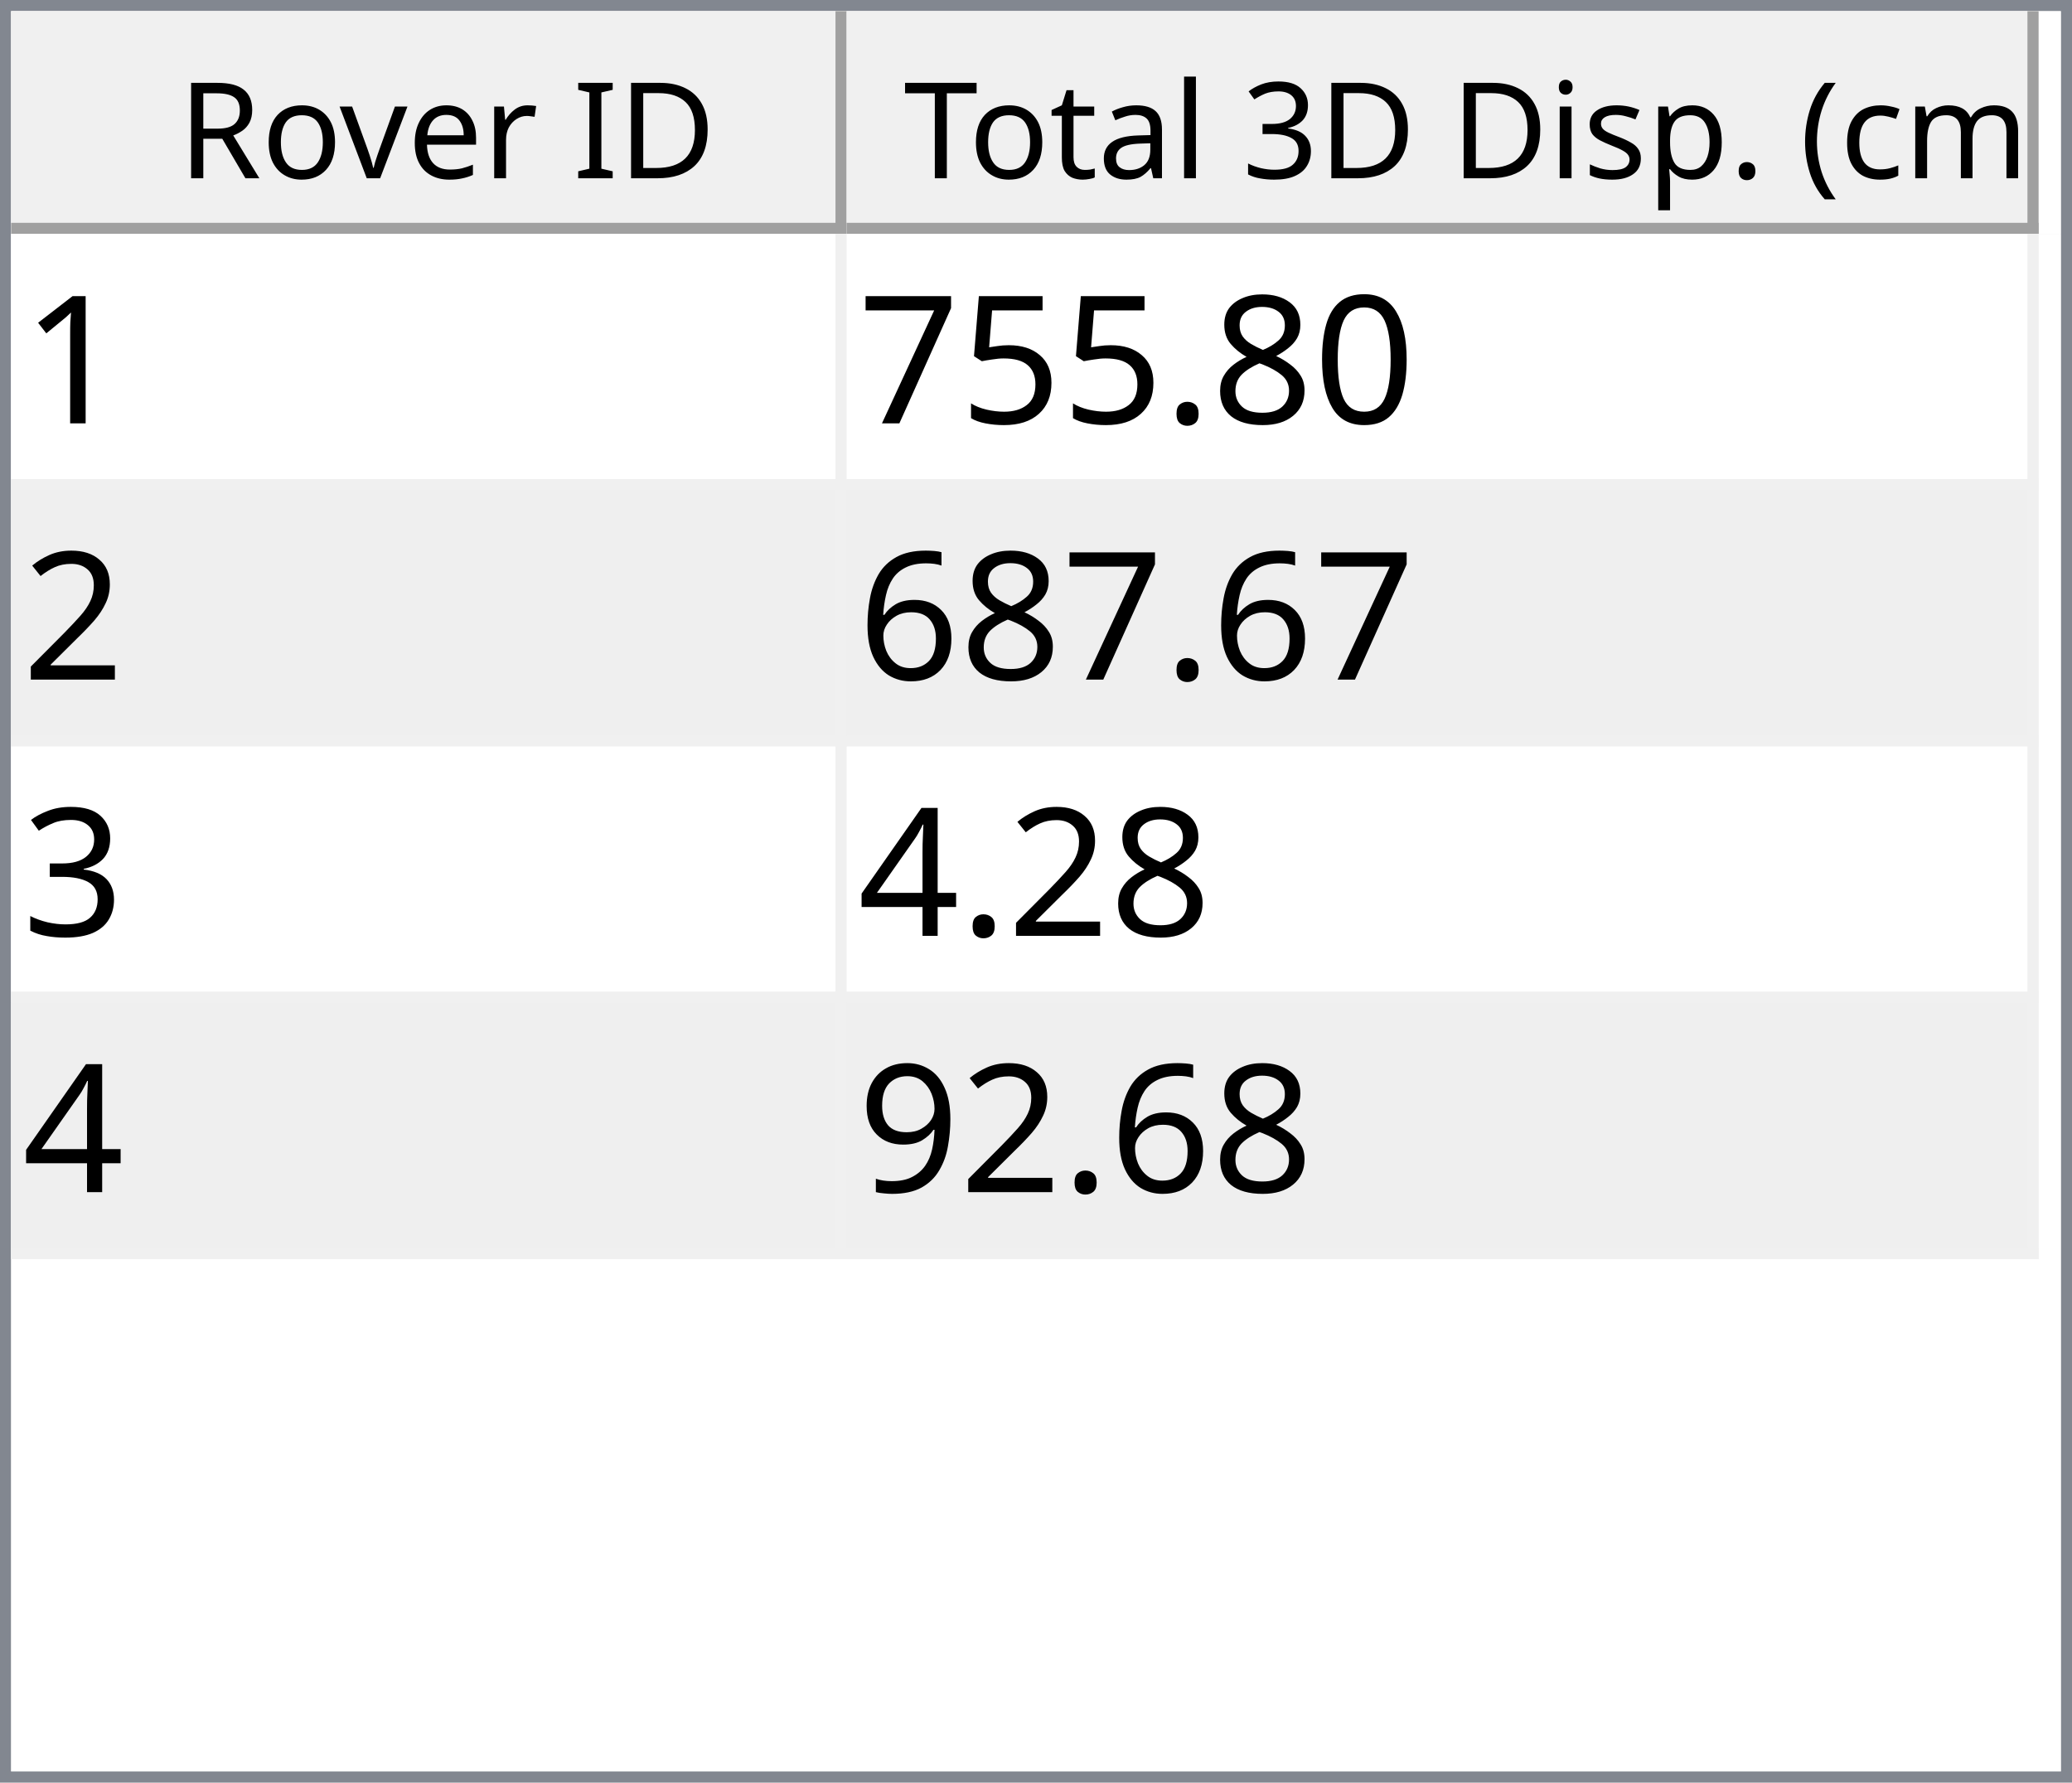
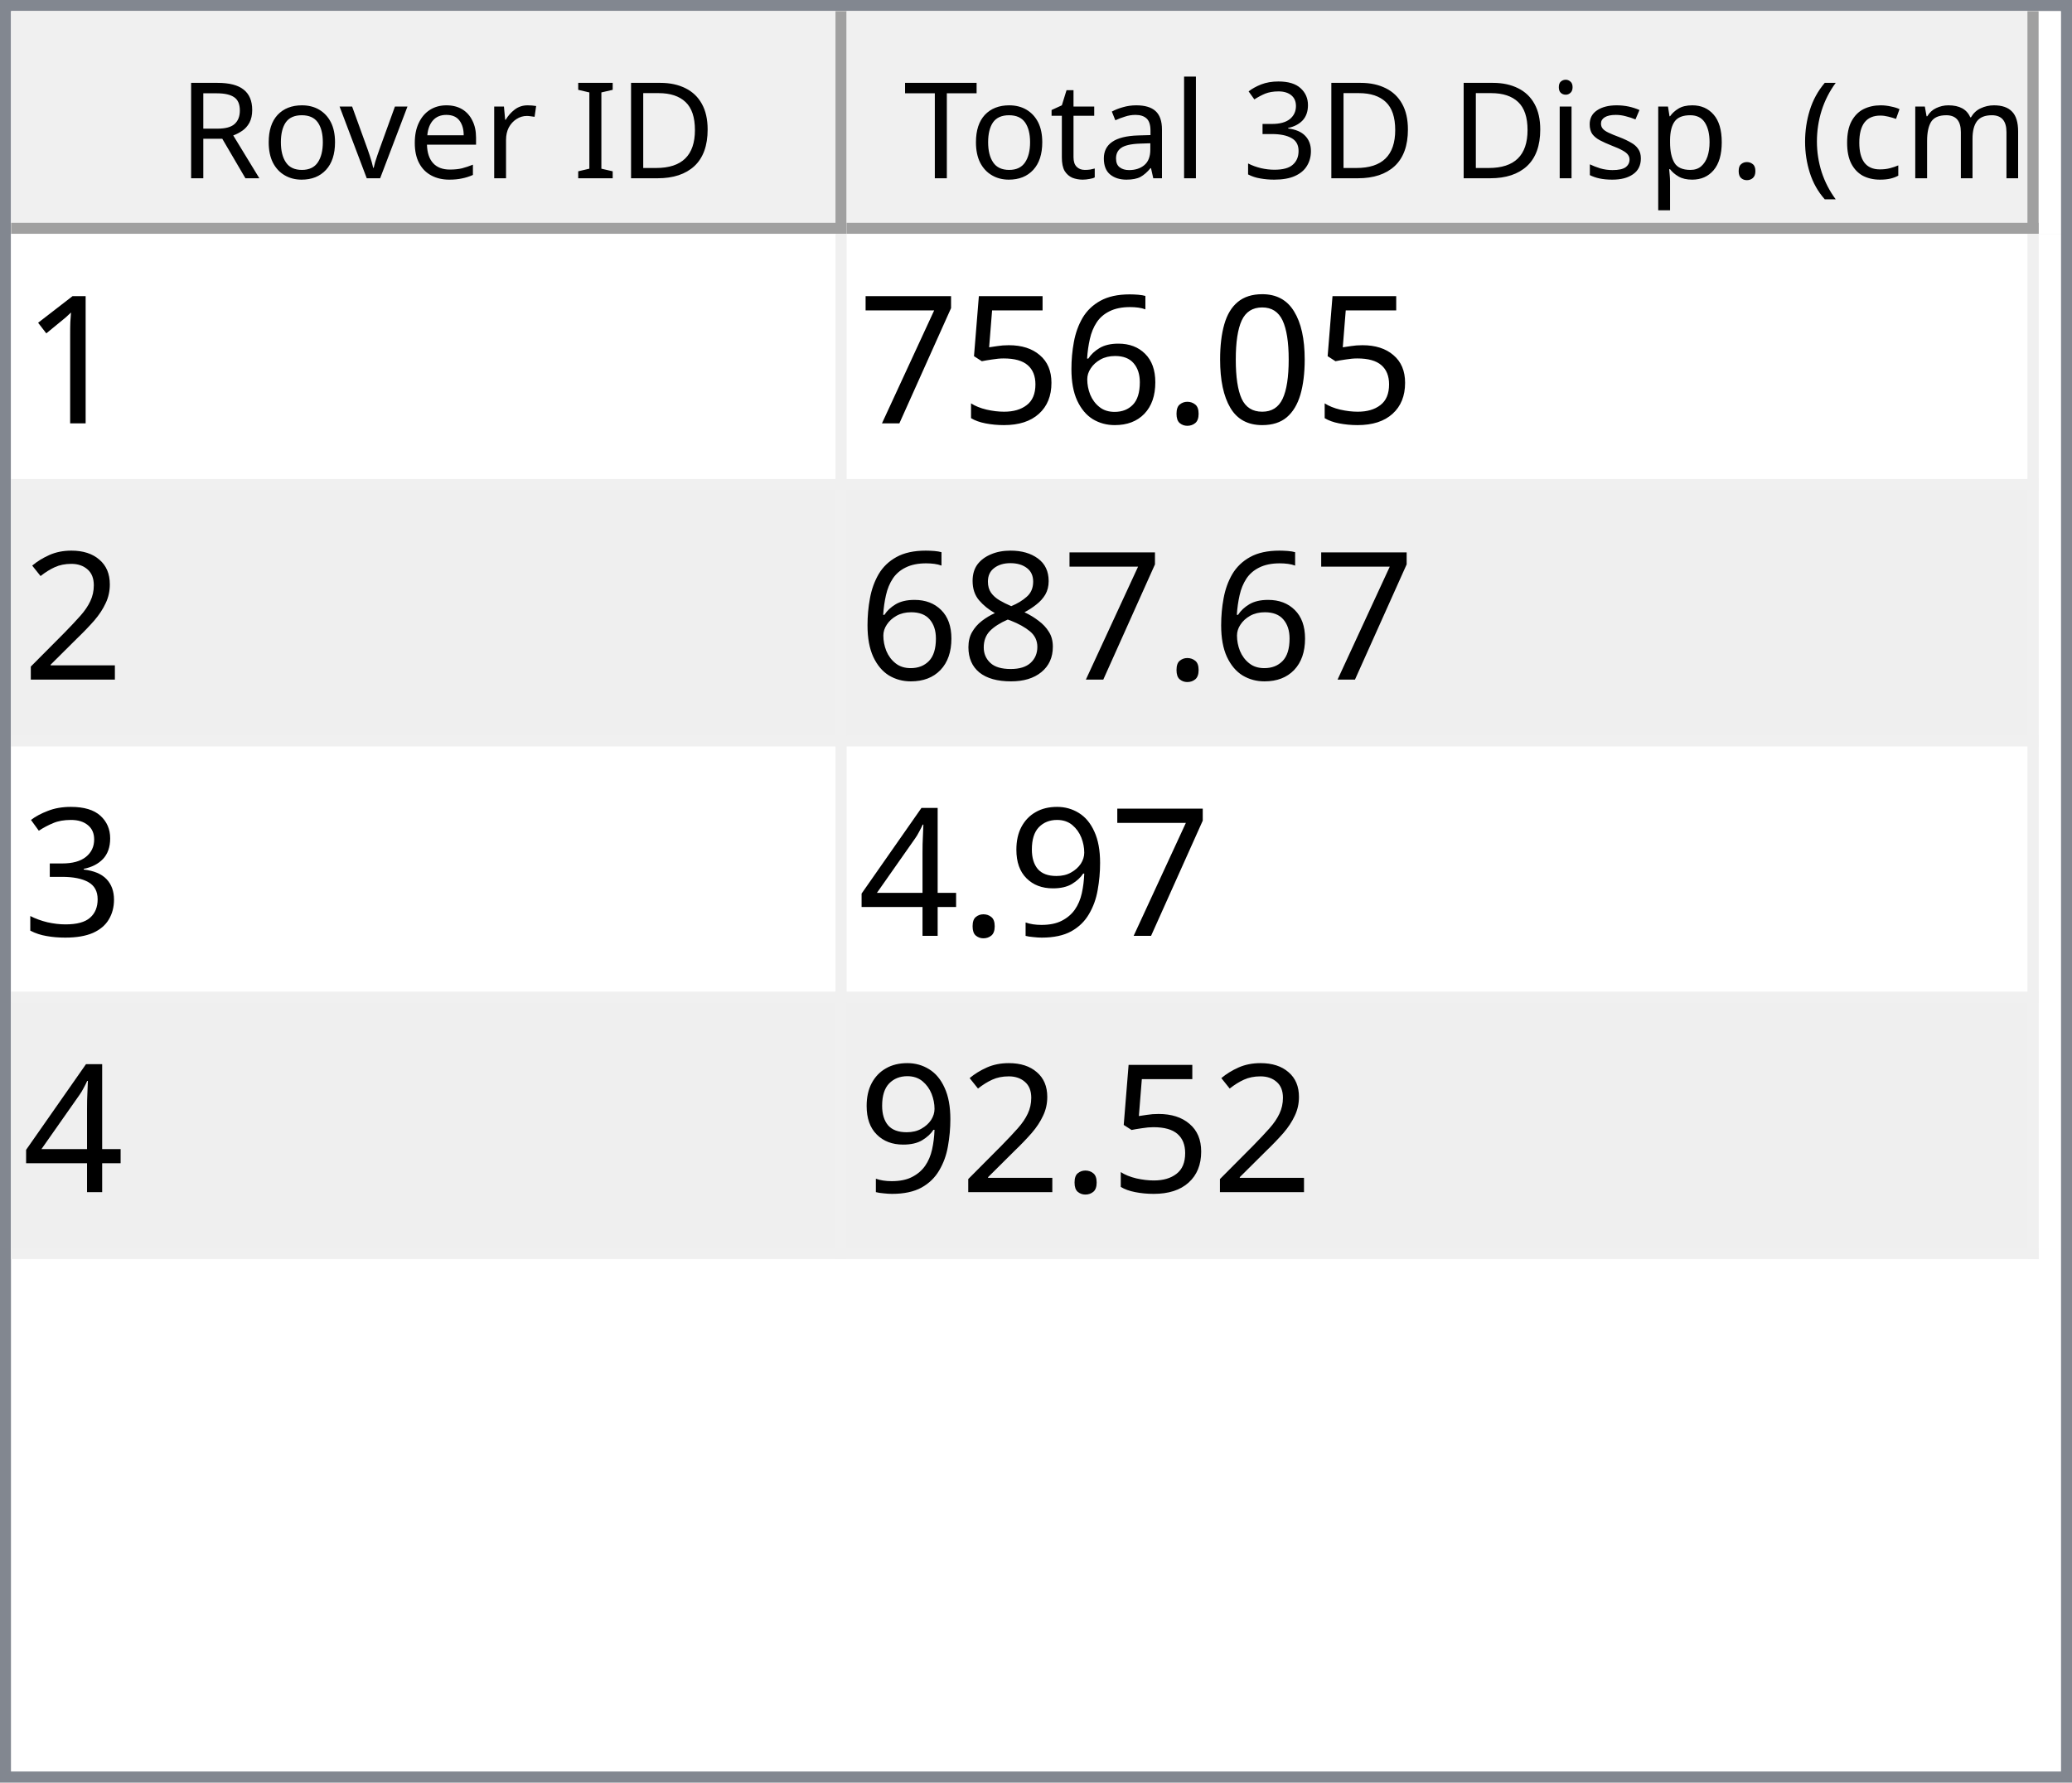
<svg xmlns="http://www.w3.org/2000/svg" style="fill-opacity:1; color-rendering:auto; color-interpolation:auto; text-rendering:auto; stroke:black; stroke-linecap:square; stroke-miterlimit:10; shape-rendering:auto; stroke-opacity:1; fill:black; stroke-dasharray:none; font-weight:normal; stroke-width:1; font-family:'Dialog'; font-style:normal; stroke-linejoin:miter; font-size:12px; stroke-dashoffset:0; image-rendering:auto;" width="186" height="160">
  <defs id="genericDefs" />
  <g>
    <defs id="defs1">
      <clipPath clipPathUnits="userSpaceOnUse" id="clipPath1">
        <path d="M0 0 L186 0 L186 160 L0 160 L0 0 Z" />
      </clipPath>
      <clipPath clipPathUnits="userSpaceOnUse" id="clipPath2">
        <path d="M0 0 L0 160 L186 160 L186 0 Z" />
      </clipPath>
      <clipPath clipPathUnits="userSpaceOnUse" id="clipPath3">
        <path d="M0 0 L0 20 L184 20 L184 0 Z" />
      </clipPath>
      <clipPath clipPathUnits="userSpaceOnUse" id="clipPath4">
        <path d="M0 0 L0 20 L75 20 L75 0 Z" />
      </clipPath>
      <clipPath clipPathUnits="userSpaceOnUse" id="clipPath5">
        <path d="M1 1 L1 19 L74 19 L74 1 Z" />
      </clipPath>
      <clipPath clipPathUnits="userSpaceOnUse" id="clipPath6">
        <path d="M0 0 L0 18 L73 18 L73 0 Z" />
      </clipPath>
      <clipPath clipPathUnits="userSpaceOnUse" id="clipPath7">
        <path d="M-0.5 -0.5 L-0.5 19.5 L74.5 19.5 L74.5 -0.5 Z" />
      </clipPath>
      <clipPath clipPathUnits="userSpaceOnUse" id="clipPath8">
        <path d="M0 0 L0 20 L107 20 L107 0 Z" />
      </clipPath>
      <clipPath clipPathUnits="userSpaceOnUse" id="clipPath9">
        <path d="M1 1 L1 19 L106 19 L106 1 Z" />
      </clipPath>
      <clipPath clipPathUnits="userSpaceOnUse" id="clipPath10">
        <path d="M0 0 L0 18 L105 18 L105 0 Z" />
      </clipPath>
      <clipPath clipPathUnits="userSpaceOnUse" id="clipPath11">
        <path d="M-0.5 -0.5 L-0.5 19.5 L106.5 19.5 L106.5 -0.5 Z" />
      </clipPath>
      <clipPath clipPathUnits="userSpaceOnUse" id="clipPath12">
        <path d="M0 0 L0 138 L184 138 L184 0 Z" />
      </clipPath>
      <clipPath clipPathUnits="userSpaceOnUse" id="clipPath13">
        <path d="M0 0 L0 92 L182 92 L182 0 Z" />
      </clipPath>
      <clipPath clipPathUnits="userSpaceOnUse" id="clipPath14">
        <path d="M-0.5 -0.5 L-0.5 91.5 L181.5 91.5 L181.5 -0.5 Z" />
      </clipPath>
      <clipPath clipPathUnits="userSpaceOnUse" id="clipPath15">
        <path d="M0 0 L0 22 L74 22 L74 0 Z" />
      </clipPath>
      <clipPath clipPathUnits="userSpaceOnUse" id="clipPath16">
        <path d="M0 0 L0 22 L106 22 L106 0 Z" />
      </clipPath>
      <font horiz-adv-x="64.551" id="font1">
        <font-face ascent="107.91" descent="25.098" units-per-em="100" style="font-style:normal; font-family:Segoe UI; font-weight:normal;" />
        <missing-glyph horiz-adv-x="64.551" d="M8.109 0 L8.109 68.266 L56.453 68.266 L56.453 0 L8.109 0 ZM15.328 7.234 L49.219 7.234 L49.219 61.031 L15.328 61.031 L15.328 7.234 Z" />
        <glyph unicode="D" horiz-adv-x="70.117" d="M9.188 0 L9.188 70.016 L28.516 70.016 Q65.531 70.016 65.531 35.891 Q65.531 19.672 55.25 9.836 Q44.969 0 27.734 0 L9.188 0 ZM17.391 62.594 L17.391 7.422 L27.828 7.422 Q41.609 7.422 49.273 14.797 Q56.938 22.172 56.938 35.688 Q56.938 62.594 28.328 62.594 L17.391 62.594 Z" />
        <glyph unicode="I" horiz-adv-x="26.611" d="M17.391 0 L9.188 0 L9.188 70.016 L17.391 70.016 L17.391 0 Z" />
        <glyph unicode=" " horiz-adv-x="27.393" d="" />
        <glyph unicode="r" horiz-adv-x="34.766" d="M34.188 41.891 Q32.078 43.5 28.125 43.5 Q23 43.5 19.555 38.672 Q16.109 33.844 16.109 25.484 L16.109 0 L8.109 0 L8.109 50 L16.109 50 L16.109 39.703 L16.312 39.703 Q18.016 44.969 21.531 47.922 Q25.047 50.875 29.391 50.875 Q32.516 50.875 34.188 50.203 L34.188 41.891 Z" />
        <glyph unicode="e" horiz-adv-x="52.295" d="M48.297 23 L12.984 23 Q13.188 14.656 17.484 10.109 Q21.781 5.562 29.297 5.562 Q37.75 5.562 44.828 11.141 L44.828 3.609 Q38.234 -1.172 27.391 -1.172 Q16.797 -1.172 10.742 5.641 Q4.688 12.453 4.688 24.812 Q4.688 36.469 11.305 43.82 Q17.922 51.172 27.734 51.172 Q37.547 51.172 42.922 44.828 Q48.297 38.484 48.297 27.203 L48.297 23 ZM40.094 29.781 Q40.047 36.719 36.75 40.578 Q33.453 44.438 27.594 44.438 Q21.922 44.438 17.969 40.383 Q14.016 36.328 13.094 29.781 L40.094 29.781 Z" />
        <glyph unicode="v" horiz-adv-x="47.9" d="M47.406 50 L27.484 0 L19.625 0 L0.688 50 L9.469 50 L22.172 13.672 Q23.578 9.672 23.922 6.688 L24.125 6.688 Q24.609 10.453 25.688 13.484 L38.969 50 L47.406 50 Z" />
        <glyph unicode="o" horiz-adv-x="58.594" d="M29 -1.172 Q17.922 -1.172 11.305 5.836 Q4.688 12.844 4.688 24.422 Q4.688 37.016 11.57 44.094 Q18.453 51.172 30.172 51.172 Q41.359 51.172 47.633 44.289 Q53.906 37.406 53.906 25.203 Q53.906 13.234 47.141 6.031 Q40.375 -1.172 29 -1.172 ZM29.594 44.438 Q21.875 44.438 17.383 39.188 Q12.891 33.938 12.891 24.703 Q12.891 15.828 17.43 10.695 Q21.969 5.562 29.594 5.562 Q37.359 5.562 41.531 10.594 Q45.703 15.625 45.703 24.906 Q45.703 34.281 41.531 39.359 Q37.359 44.438 29.594 44.438 Z" />
        <glyph unicode="R" horiz-adv-x="59.814" d="M59.375 0 L49.609 0 L37.891 19.625 Q36.281 22.359 34.766 24.289 Q33.25 26.219 31.664 27.438 Q30.078 28.656 28.25 29.219 Q26.422 29.781 24.125 29.781 L17.391 29.781 L17.391 0 L9.188 0 L9.188 70.016 L30.078 70.016 Q34.672 70.016 38.555 68.867 Q42.438 67.719 45.289 65.375 Q48.141 63.031 49.758 59.547 Q51.375 56.062 51.375 51.375 Q51.375 47.703 50.273 44.656 Q49.172 41.609 47.148 39.211 Q45.125 36.812 42.266 35.133 Q39.406 33.453 35.844 32.516 L35.844 32.328 Q37.594 31.547 38.891 30.547 Q40.188 29.547 41.359 28.18 Q42.531 26.812 43.68 25.078 Q44.828 23.344 46.234 21.047 L59.375 0 ZM17.391 62.594 L17.391 37.203 L28.516 37.203 Q31.594 37.203 34.203 38.133 Q36.812 39.062 38.719 40.797 Q40.625 42.531 41.703 45.047 Q42.781 47.562 42.781 50.688 Q42.781 56.297 39.141 59.445 Q35.5 62.594 28.609 62.594 L17.391 62.594 Z" />
        <glyph unicode=")" horiz-adv-x="30.176" d="M8.297 -15.922 L1.172 -15.922 Q16.406 2.344 16.406 26.812 Q16.406 51.469 1.078 70.016 L8.297 70.016 Q23.531 52.156 23.531 26.703 Q23.531 1.375 8.297 -15.922 Z" />
        <glyph unicode="m" horiz-adv-x="86.133" d="M79.109 0 L71.094 0 L71.094 28.719 Q71.094 37.016 68.531 40.727 Q65.969 44.438 59.906 44.438 Q54.781 44.438 51.195 39.75 Q47.609 35.062 47.609 28.516 L47.609 0 L39.594 0 L39.594 29.688 Q39.594 44.438 28.219 44.438 Q22.953 44.438 19.531 40.016 Q16.109 35.594 16.109 28.516 L16.109 0 L8.109 0 L8.109 50 L16.109 50 L16.109 42.094 L16.312 42.094 Q21.625 51.172 31.844 51.172 Q36.969 51.172 40.773 48.312 Q44.578 45.453 46 40.828 Q51.562 51.172 62.594 51.172 Q79.109 51.172 79.109 30.812 L79.109 0 Z" />
        <glyph unicode="c" horiz-adv-x="46.191" d="M42.188 2.297 Q36.422 -1.172 28.516 -1.172 Q17.828 -1.172 11.258 5.789 Q4.688 12.75 4.688 23.828 Q4.688 36.188 11.766 43.68 Q18.844 51.172 30.672 51.172 Q37.25 51.172 42.281 48.734 L42.281 40.531 Q36.719 44.438 30.375 44.438 Q22.703 44.438 17.797 38.945 Q12.891 33.453 12.891 24.516 Q12.891 15.719 17.508 10.641 Q22.125 5.562 29.891 5.562 Q36.422 5.562 42.188 9.906 L42.188 2.297 Z" />
        <glyph unicode="(" horiz-adv-x="30.176" d="M29.109 -15.922 L21.969 -15.922 Q6.844 1.375 6.844 26.703 Q6.844 52.156 21.969 70.016 L29.203 70.016 Q13.875 51.469 13.875 26.812 Q13.875 2.344 29.109 -15.922 Z" />
        <glyph unicode="." horiz-adv-x="21.68" d="M10.891 -1.078 Q8.641 -1.078 7.055 0.539 Q5.469 2.156 5.469 4.391 Q5.469 6.641 7.055 8.273 Q8.641 9.906 10.891 9.906 Q13.188 9.906 14.797 8.273 Q16.406 6.641 16.406 4.391 Q16.406 2.156 14.797 0.539 Q13.188 -1.078 10.891 -1.078 Z" />
        <glyph unicode="p" horiz-adv-x="58.789" d="M16.312 7.234 L16.109 7.234 L16.109 -23 L8.109 -23 L8.109 50 L16.109 50 L16.109 41.219 L16.312 41.219 Q22.219 51.172 33.594 51.172 Q43.266 51.172 48.688 44.461 Q54.109 37.75 54.109 26.469 Q54.109 13.922 48 6.375 Q41.891 -1.172 31.297 -1.172 Q21.578 -1.172 16.312 7.234 ZM16.109 27.391 L16.109 20.406 Q16.109 14.203 20.141 9.883 Q24.172 5.562 30.375 5.562 Q37.641 5.562 41.773 11.133 Q45.906 16.703 45.906 26.609 Q45.906 34.969 42.047 39.703 Q38.188 44.438 31.594 44.438 Q24.609 44.438 20.359 39.578 Q16.109 34.719 16.109 27.391 Z" />
        <glyph unicode="s" horiz-adv-x="42.432" d="M5.078 1.812 L5.078 10.406 Q11.625 5.562 19.484 5.562 Q30.031 5.562 30.031 12.594 Q30.031 14.594 29.125 15.992 Q28.219 17.391 26.68 18.461 Q25.141 19.531 23.07 20.383 Q21 21.234 18.609 22.172 Q15.281 23.484 12.766 24.828 Q10.25 26.172 8.57 27.859 Q6.891 29.547 6.031 31.695 Q5.172 33.844 5.172 36.719 Q5.172 40.234 6.789 42.945 Q8.406 45.656 11.086 47.484 Q13.766 49.312 17.211 50.242 Q20.656 51.172 24.312 51.172 Q30.812 51.172 35.938 48.922 L35.938 40.828 Q30.422 44.438 23.25 44.438 Q21 44.438 19.195 43.922 Q17.391 43.406 16.094 42.477 Q14.797 41.547 14.086 40.258 Q13.375 38.969 13.375 37.406 Q13.375 35.453 14.086 34.133 Q14.797 32.812 16.164 31.789 Q17.531 30.766 19.484 29.938 Q21.438 29.109 23.922 28.125 Q27.25 26.859 29.883 25.516 Q32.516 24.172 34.375 22.484 Q36.234 20.797 37.234 18.602 Q38.234 16.406 38.234 13.375 Q38.234 9.672 36.602 6.938 Q34.969 4.203 32.234 2.398 Q29.5 0.594 25.93 -0.289 Q22.359 -1.172 18.453 -1.172 Q10.75 -1.172 5.078 1.812 Z" />
        <glyph unicode="i" horiz-adv-x="24.219" d="M12.203 62.703 Q10.062 62.703 8.547 64.164 Q7.031 65.625 7.031 67.875 Q7.031 70.125 8.547 71.609 Q10.062 73.094 12.203 73.094 Q14.406 73.094 15.945 71.609 Q17.484 70.125 17.484 67.875 Q17.484 65.719 15.945 64.211 Q14.406 62.703 12.203 62.703 ZM16.109 0 L8.109 0 L8.109 50 L16.109 50 L16.109 0 Z" />
        <glyph unicode="3" horiz-adv-x="53.906" d="M46.531 19.828 Q46.531 15.094 44.75 11.211 Q42.969 7.328 39.719 4.57 Q36.469 1.812 31.93 0.297 Q27.391 -1.219 21.922 -1.219 Q11.922 -1.219 6 2.594 L6 11.188 Q13.094 5.609 22.219 5.609 Q25.875 5.609 28.828 6.539 Q31.781 7.469 33.906 9.227 Q36.031 10.984 37.18 13.477 Q38.328 15.969 38.328 19.094 Q38.328 32.812 18.797 32.812 L12.984 32.812 L12.984 39.594 L18.5 39.594 Q35.797 39.594 35.797 52.484 Q35.797 64.406 22.609 64.406 Q15.188 64.406 8.688 59.422 L8.688 67.188 Q15.375 71.188 24.609 71.188 Q29 71.188 32.57 69.969 Q36.141 68.75 38.68 66.555 Q41.219 64.359 42.609 61.281 Q44 58.203 44 54.5 Q44 40.672 30.031 36.719 L30.031 36.531 Q33.594 36.141 36.625 34.797 Q39.656 33.453 41.852 31.305 Q44.047 29.156 45.289 26.25 Q46.531 23.344 46.531 19.828 Z" />
        <glyph unicode="l" horiz-adv-x="24.219" d="M16.109 0 L8.109 0 L8.109 74.031 L16.109 74.031 L16.109 0 Z" />
        <glyph unicode="a" horiz-adv-x="50.879" d="M43.891 0 L35.891 0 L35.891 7.812 L35.688 7.812 Q30.469 -1.172 20.312 -1.172 Q12.844 -1.172 8.617 2.781 Q4.391 6.734 4.391 13.281 Q4.391 27.297 20.906 29.594 L35.891 31.688 Q35.891 44.438 25.594 44.438 Q16.547 44.438 9.281 38.281 L9.281 46.484 Q16.656 51.172 26.266 51.172 Q43.891 51.172 43.891 32.516 L43.891 0 ZM35.891 25.297 L23.828 23.641 Q18.266 22.859 15.43 20.875 Q12.594 18.891 12.594 13.875 Q12.594 10.203 15.211 7.883 Q17.828 5.562 22.172 5.562 Q28.125 5.562 32.008 9.742 Q35.891 13.922 35.891 20.312 L35.891 25.297 Z" />
        <glyph unicode="t" horiz-adv-x="33.887" d="M31.297 0.484 Q28.469 -1.078 23.828 -1.078 Q10.688 -1.078 10.688 13.578 L10.688 43.172 L2.094 43.172 L2.094 50 L10.688 50 L10.688 62.203 L18.703 64.797 L18.703 50 L31.297 50 L31.297 43.172 L18.703 43.172 L18.703 14.984 Q18.703 9.969 20.414 7.82 Q22.125 5.672 26.078 5.672 Q29.109 5.672 31.297 7.328 L31.297 0.484 Z" />
        <glyph unicode="T" horiz-adv-x="52.393" d="M50.594 62.594 L30.375 62.594 L30.375 0 L22.172 0 L22.172 62.594 L2 62.594 L2 70.016 L50.594 70.016 L50.594 62.594 Z" />
      </font>
      <font horiz-adv-x="75.0" id="font2">
        <font-face ascent="100.537" descent="21.973" units-per-em="100" style="font-style:normal; font-family:sans-serif; font-weight:normal;" />
        <missing-glyph horiz-adv-x="75.0" d="M12.5 0 L12.5 62.5 L62.5 62.5 L62.5 0 L12.5 0 ZM14.062 1.562 L60.938 1.562 L60.938 60.938 L14.062 60.938 L14.062 1.562 Z" />
        <glyph unicode="1" horiz-adv-x="55.615" d="M37.25 0 L28.469 0 L28.469 56 Q25.297 52.984 20.141 49.953 Q14.984 46.922 10.891 45.406 L10.891 53.906 Q18.266 57.375 23.781 62.305 Q29.297 67.234 31.594 71.875 L37.25 71.875 L37.25 0 Z" />
        <glyph unicode="0" horiz-adv-x="55.615" d="M4.156 35.297 Q4.156 48 6.766 55.742 Q9.375 63.484 14.523 67.68 Q19.672 71.875 27.484 71.875 Q33.25 71.875 37.594 69.555 Q41.938 67.234 44.773 62.867 Q47.609 58.5 49.219 52.227 Q50.828 45.953 50.828 35.297 Q50.828 22.703 48.242 14.969 Q45.656 7.234 40.508 3.008 Q35.359 -1.219 27.484 -1.219 Q17.141 -1.219 11.234 6.203 Q4.156 15.141 4.156 35.297 ZM13.188 35.297 Q13.188 17.672 17.312 11.836 Q21.438 6 27.484 6 Q33.547 6 37.672 11.859 Q41.797 17.719 41.797 35.297 Q41.797 52.984 37.672 58.789 Q33.547 64.594 27.391 64.594 Q21.344 64.594 17.719 59.469 Q13.188 52.938 13.188 35.297 Z" />
-         <glyph unicode="8" horiz-adv-x="55.615" d="M17.672 38.812 Q12.203 40.828 9.57 44.539 Q6.938 48.25 6.938 53.422 Q6.938 61.234 12.555 66.555 Q18.172 71.875 27.484 71.875 Q36.859 71.875 42.578 66.43 Q48.297 60.984 48.297 53.172 Q48.297 48.188 45.68 44.508 Q43.062 40.828 37.75 38.812 Q44.344 36.672 47.781 31.883 Q51.219 27.094 51.219 20.453 Q51.219 11.281 44.727 5.031 Q38.234 -1.219 27.641 -1.219 Q17.047 -1.219 10.547 5.055 Q4.047 11.328 4.047 20.703 Q4.047 27.688 7.594 32.398 Q11.141 37.109 17.672 38.812 ZM15.922 53.719 Q15.922 48.641 19.195 45.414 Q22.469 42.188 27.688 42.188 Q32.766 42.188 36.016 45.383 Q39.266 48.578 39.266 53.219 Q39.266 58.062 35.914 61.359 Q32.562 64.656 27.594 64.656 Q22.562 64.656 19.242 61.43 Q15.922 58.203 15.922 53.719 ZM13.094 20.656 Q13.094 16.891 14.875 13.375 Q16.656 9.859 20.172 7.93 Q23.688 6 27.734 6 Q34.031 6 38.133 10.055 Q42.234 14.109 42.234 20.359 Q42.234 26.703 38.016 30.859 Q33.797 35.016 27.438 35.016 Q21.234 35.016 17.164 30.914 Q13.094 26.812 13.094 20.656 Z" />
        <glyph unicode="." horiz-adv-x="27.783" d="M9.078 0 L9.078 10.016 L19.094 10.016 L19.094 0 L9.078 0 Z" />
+         <glyph unicode="6" horiz-adv-x="55.615" d="M49.75 54.047 L41.016 53.375 Q39.844 58.547 37.703 60.891 Q34.125 64.656 28.906 64.656 Q24.703 64.656 21.531 62.312 Q17.391 59.281 14.992 53.469 Q12.594 47.656 12.5 36.922 Q15.672 41.75 20.266 44.094 Q24.859 46.438 29.891 46.438 Q38.672 46.438 44.852 39.969 Q51.031 33.5 51.031 23.25 Q51.031 16.5 48.125 10.719 Q45.219 4.938 40.141 1.859 Q35.062 -1.219 28.609 -1.219 Q17.625 -1.219 10.695 6.859 Q3.766 14.938 3.766 33.5 Q3.766 54.25 11.422 63.672 Q18.109 71.875 29.438 71.875 Q37.891 71.875 43.289 67.141 Q48.688 62.406 49.75 54.047 ZM13.875 23.188 Q13.875 18.656 15.797 14.508 Q17.719 10.359 21.188 8.18 Q24.656 6 28.469 6 Q34.031 6 38.039 10.492 Q42.047 14.984 42.047 22.703 Q42.047 30.125 38.086 34.398 Q34.125 38.672 28.125 38.672 Q22.172 38.672 18.023 34.398 Q13.875 30.125 13.875 23.188 Z" />
        <glyph unicode="5" horiz-adv-x="55.615" d="M4.156 18.75 L13.375 19.531 Q14.406 12.797 18.141 9.398 Q21.875 6 27.156 6 Q33.5 6 37.891 10.789 Q42.281 15.578 42.281 23.484 Q42.281 31 38.062 35.352 Q33.844 39.703 27 39.703 Q22.75 39.703 19.336 37.773 Q15.922 35.844 13.969 32.766 L5.719 33.844 L12.641 70.609 L48.25 70.609 L48.25 62.203 L19.672 62.203 L15.828 42.969 Q22.266 47.469 29.344 47.469 Q38.719 47.469 45.164 40.969 Q51.609 34.469 51.609 24.266 Q51.609 14.547 45.953 7.469 Q39.062 -1.219 27.156 -1.219 Q17.391 -1.219 11.211 4.25 Q5.031 9.719 4.156 18.75 Z" />
        <glyph unicode="7" horiz-adv-x="55.615" d="M4.734 62.203 L4.734 70.656 L51.078 70.656 L51.078 63.812 Q44.234 56.547 37.523 44.484 Q30.812 32.422 27.156 19.672 Q24.516 10.688 23.781 0 L14.75 0 Q14.891 8.453 18.062 20.414 Q21.234 32.375 27.172 43.484 Q33.109 54.594 39.797 62.203 L4.734 62.203 Z" />
        <glyph unicode="2" horiz-adv-x="55.615" d="M50.344 8.453 L50.344 0 L3.031 0 Q2.938 3.172 4.047 6.109 Q5.859 10.938 9.836 15.625 Q13.812 20.312 21.344 26.469 Q33.016 36.031 37.117 41.625 Q41.219 47.219 41.219 52.203 Q41.219 57.422 37.477 61.008 Q33.734 64.594 27.734 64.594 Q21.391 64.594 17.578 60.789 Q13.766 56.984 13.719 50.25 L4.688 51.172 Q5.609 61.281 11.664 66.578 Q17.719 71.875 27.938 71.875 Q38.234 71.875 44.242 66.164 Q50.25 60.453 50.25 52 Q50.25 47.703 48.492 43.555 Q46.734 39.406 42.656 34.812 Q38.578 30.219 29.109 22.219 Q21.188 15.578 18.945 13.211 Q16.703 10.844 15.234 8.453 L50.344 8.453 Z" />
-         <glyph unicode="6" horiz-adv-x="55.615" d="M49.75 54.047 L41.016 53.375 Q39.844 58.547 37.703 60.891 Q34.125 64.656 28.906 64.656 Q24.703 64.656 21.531 62.312 Q17.391 59.281 14.992 53.469 Q12.594 47.656 12.5 36.922 Q15.672 41.75 20.266 44.094 Q24.859 46.438 29.891 46.438 Q38.672 46.438 44.852 39.969 Q51.031 33.5 51.031 23.25 Q51.031 16.5 48.125 10.719 Q45.219 4.938 40.141 1.859 Q35.062 -1.219 28.609 -1.219 Q17.625 -1.219 10.695 6.859 Q3.766 14.938 3.766 33.5 Q3.766 54.25 11.422 63.672 Q18.109 71.875 29.438 71.875 Q37.891 71.875 43.289 67.141 Q48.688 62.406 49.75 54.047 ZM13.875 23.188 Q13.875 18.656 15.797 14.508 Q17.719 10.359 21.188 8.18 Q24.656 6 28.469 6 Q34.031 6 38.039 10.492 Q42.047 14.984 42.047 22.703 Q42.047 30.125 38.086 34.398 Q34.125 38.672 28.125 38.672 Q22.172 38.672 18.023 34.398 Q13.875 30.125 13.875 23.188 Z" />
+         <glyph unicode="8" horiz-adv-x="55.615" d="M17.672 38.812 Q12.203 40.828 9.57 44.539 Q6.938 48.25 6.938 53.422 Q6.938 61.234 12.555 66.555 Q18.172 71.875 27.484 71.875 Q36.859 71.875 42.578 66.43 Q48.297 60.984 48.297 53.172 Q48.297 48.188 45.68 44.508 Q43.062 40.828 37.75 38.812 Q44.344 36.672 47.781 31.883 Q51.219 27.094 51.219 20.453 Q51.219 11.281 44.727 5.031 Q38.234 -1.219 27.641 -1.219 Q17.047 -1.219 10.547 5.055 Q4.047 11.328 4.047 20.703 Q4.047 27.688 7.594 32.398 Q11.141 37.109 17.672 38.812 ZM15.922 53.719 Q15.922 48.641 19.195 45.414 Q22.469 42.188 27.688 42.188 Q32.766 42.188 36.016 45.383 Q39.266 48.578 39.266 53.219 Q39.266 58.062 35.914 61.359 Q32.562 64.656 27.594 64.656 Q22.562 64.656 19.242 61.43 Q15.922 58.203 15.922 53.719 ZM13.094 20.656 Q13.094 16.891 14.875 13.375 Q16.656 9.859 20.172 7.93 Q23.688 6 27.734 6 Q34.031 6 38.133 10.055 Q42.234 14.109 42.234 20.359 Q42.234 26.703 38.016 30.859 Q33.797 35.016 27.438 35.016 Q21.234 35.016 17.164 30.914 Q13.094 26.812 13.094 20.656 Z" />
        <glyph unicode="3" horiz-adv-x="55.615" d="M4.203 18.891 L12.984 20.062 Q14.5 12.594 18.141 9.297 Q21.781 6 27 6 Q33.203 6 37.477 10.297 Q41.75 14.594 41.75 20.953 Q41.75 27 37.797 30.93 Q33.844 34.859 27.734 34.859 Q25.25 34.859 21.531 33.891 L22.516 41.609 Q23.391 41.5 23.922 41.5 Q29.547 41.5 34.039 44.43 Q38.531 47.359 38.531 53.469 Q38.531 58.297 35.258 61.477 Q31.984 64.656 26.812 64.656 Q21.688 64.656 18.266 61.43 Q14.844 58.203 13.875 51.766 L5.078 53.328 Q6.688 62.156 12.398 67.016 Q18.109 71.875 26.609 71.875 Q32.469 71.875 37.398 69.359 Q42.328 66.844 44.945 62.5 Q47.562 58.156 47.562 53.266 Q47.562 48.641 45.07 44.828 Q42.578 41.016 37.703 38.766 Q44.047 37.312 47.562 32.695 Q51.078 28.078 51.078 21.141 Q51.078 11.766 44.242 5.25 Q37.406 -1.266 26.953 -1.266 Q17.531 -1.266 11.305 4.352 Q5.078 9.969 4.203 18.891 Z" />
+         <glyph unicode="9" horiz-adv-x="55.615" d="M5.469 16.547 L13.922 17.328 Q14.984 11.375 18.016 8.688 Q21.047 6 25.781 6 Q29.828 6 32.883 7.859 Q35.938 9.719 37.891 12.82 Q39.844 15.922 41.164 21.195 Q42.484 26.469 42.484 31.938 Q42.484 32.516 42.438 33.688 Q39.797 29.5 35.234 26.883 Q30.672 24.266 25.344 24.266 Q16.453 24.266 10.305 30.711 Q4.156 37.156 4.156 47.703 Q4.156 58.594 10.578 65.234 Q17 71.875 26.656 71.875 Q33.641 71.875 39.43 68.117 Q45.219 64.359 48.219 57.398 Q51.219 50.438 51.219 37.25 Q51.219 23.531 48.242 15.406 Q45.266 7.281 39.383 3.031 Q33.5 -1.219 25.594 -1.219 Q17.188 -1.219 11.867 3.445 Q6.547 8.109 5.469 16.547 ZM41.453 48.141 Q41.453 55.719 37.43 60.156 Q33.406 64.594 27.734 64.594 Q21.875 64.594 17.531 59.812 Q13.188 55.031 13.188 47.406 Q13.188 40.578 17.312 36.305 Q21.438 32.031 27.484 32.031 Q33.594 32.031 37.523 36.305 Q41.453 40.578 41.453 48.141 Z" />
        <glyph unicode="4" horiz-adv-x="55.615" d="M32.328 0 L32.328 17.141 L1.266 17.141 L1.266 25.203 L33.938 71.578 L41.109 71.578 L41.109 25.203 L50.781 25.203 L50.781 17.141 L41.109 17.141 L41.109 0 L32.328 0 ZM32.328 25.203 L32.328 57.469 L9.906 25.203 L32.328 25.203 Z" />
-         <glyph unicode="9" horiz-adv-x="55.615" d="M5.469 16.547 L13.922 17.328 Q14.984 11.375 18.016 8.688 Q21.047 6 25.781 6 Q29.828 6 32.883 7.859 Q35.938 9.719 37.891 12.82 Q39.844 15.922 41.164 21.195 Q42.484 26.469 42.484 31.938 Q42.484 32.516 42.438 33.688 Q39.797 29.5 35.234 26.883 Q30.672 24.266 25.344 24.266 Q16.453 24.266 10.305 30.711 Q4.156 37.156 4.156 47.703 Q4.156 58.594 10.578 65.234 Q17 71.875 26.656 71.875 Q33.641 71.875 39.43 68.117 Q45.219 64.359 48.219 57.398 Q51.219 50.438 51.219 37.25 Q51.219 23.531 48.242 15.406 Q45.266 7.281 39.383 3.031 Q33.5 -1.219 25.594 -1.219 Q17.188 -1.219 11.867 3.445 Q6.547 8.109 5.469 16.547 ZM41.453 48.141 Q41.453 55.719 37.43 60.156 Q33.406 64.594 27.734 64.594 Q21.875 64.594 17.531 59.812 Q13.188 55.031 13.188 47.406 Q13.188 40.578 17.312 36.305 Q21.438 32.031 27.484 32.031 Q33.594 32.031 37.523 36.305 Q41.453 40.578 41.453 48.141 Z" />
      </font>
    </defs>
    <g style="fill:white; stroke:white;">
      <rect x="0" y="0" width="186" style="clip-path:url(#clipPath1); stroke:none;" height="160" />
    </g>
    <g style="fill:white; text-rendering:optimizeSpeed; color-rendering:optimizeSpeed; image-rendering:optimizeSpeed; shape-rendering:crispEdges; stroke:white; color-interpolation:sRGB;">
      <rect x="0" width="186" height="160" y="0" style="stroke:none;" />
      <path style="stroke:none;" d="M0 160 L186 160 L186 0 L0 0 Z" />
    </g>
    <g style="fill:rgb(240,240,240); font-family:'Segoe UI'; stroke:rgb(240,240,240);">
      <rect x="0" y="0" width="186" style="clip-path:url(#clipPath2); stroke:none;" height="160" />
    </g>
    <g style="fill:rgb(130,135,144); font-family:'Segoe UI'; stroke:rgb(130,135,144);">
      <path d="M0 0 L186 0 L186 160 L0 160 L0 0 ZM1 1 L185 1 L185 159 L1 159 L1 1 Z" style="fill-rule:evenodd; clip-path:url(#clipPath2); stroke:none;" />
    </g>
    <g style="fill:white; font-family:'Segoe UI'; stroke:white;" transform="translate(1,1)">
      <rect x="0" y="0" width="184" style="clip-path:url(#clipPath3); stroke:none;" height="20" />
    </g>
    <g style="fill:rgb(240,240,240); font-family:'Segoe UI'; stroke:rgb(240,240,240);" transform="translate(1,1)">
      <rect x="0" y="0" width="75" style="clip-path:url(#clipPath4); stroke:none;" height="20" />
    </g>
    <g style="font-family:'Segoe UI';" transform="translate(2,2)">
      <text x="14" xml:space="preserve" y="14" style="clip-path:url(#clipPath6); stroke:none;">Rover ID</text>
    </g>
    <g style="fill:rgb(160,160,160); font-family:'Segoe UI'; stroke:rgb(160,160,160); stroke-linejoin:bevel;" transform="translate(1.5,1.5)">
      <line x1="74" x2="74" y1="0" style="fill:none; clip-path:url(#clipPath7);" y2="19" />
    </g>
    <g style="fill:rgb(160,160,160); font-family:'Segoe UI'; stroke:rgb(160,160,160); stroke-linejoin:bevel;" transform="matrix(1,0,0,1,1,1) translate(0.5,0.5)">
      <line x1="0" x2="74" y1="19" style="fill:none; clip-path:url(#clipPath7);" y2="19" />
    </g>
    <g style="fill:rgb(240,240,240); font-family:'Segoe UI'; stroke:rgb(240,240,240);" transform="translate(76,1)">
      <rect x="0" y="0" width="107" style="clip-path:url(#clipPath8); stroke:none;" height="20" />
    </g>
    <g style="font-family:'Segoe UI';" transform="translate(77,2)">
      <text x="1" xml:space="preserve" y="14" style="clip-path:url(#clipPath10); stroke:none;"> Total 3D Disp. (cm)</text>
    </g>
    <g style="fill:rgb(160,160,160); font-family:'Segoe UI'; stroke:rgb(160,160,160); stroke-linejoin:bevel;" transform="translate(76.5,1.5)">
      <line x1="106" x2="106" y1="0" style="fill:none; clip-path:url(#clipPath11);" y2="19" />
    </g>
    <g style="fill:rgb(160,160,160); font-family:'Segoe UI'; stroke:rgb(160,160,160); stroke-linejoin:bevel;" transform="matrix(1,0,0,1,76,1) translate(0.5,0.5)">
      <line x1="0" x2="106" y1="19" style="fill:none; clip-path:url(#clipPath11);" y2="19" />
    </g>
    <g style="fill:white; font-family:'Segoe UI'; stroke:white;" transform="translate(1,21)">
      <rect x="0" y="0" width="184" style="clip-path:url(#clipPath12); stroke:none;" height="138" />
    </g>
    <g style="fill:rgb(240,240,240); font-size:16px; font-family:sans-serif; stroke:rgb(240,240,240);" transform="translate(1,21)">
      <rect x="0" y="0" width="182" style="clip-path:url(#clipPath13); stroke:none;" height="92" />
      <line transform="translate(0.5,0.5)" x1="0" x2="181" y1="22" style="clip-path:url(#clipPath14); fill:none; stroke-linejoin:bevel;" y2="22" />
    </g>
    <g transform="matrix(1,0,0,1,1,21) translate(0.5,0.5)" style="fill:rgb(240,240,240); font-size:16px; font-family:sans-serif; stroke:rgb(240,240,240); stroke-linejoin:bevel;">
      <line x1="0" x2="181" y1="45" style="fill:none; clip-path:url(#clipPath14);" y2="45" />
    </g>
    <g transform="matrix(1,0,0,1,1,21) translate(0.5,0.5)" style="fill:rgb(240,240,240); font-size:16px; font-family:sans-serif; stroke:rgb(240,240,240); stroke-linejoin:bevel;">
      <line x1="0" x2="181" y1="68" style="fill:none; clip-path:url(#clipPath14);" y2="68" />
    </g>
    <g transform="matrix(1,0,0,1,1,21) translate(0.5,0.5)" style="fill:rgb(240,240,240); font-size:16px; font-family:sans-serif; stroke:rgb(240,240,240); stroke-linejoin:bevel;">
      <line x1="0" x2="181" y1="91" style="fill:none; clip-path:url(#clipPath14);" y2="91" />
    </g>
    <g transform="matrix(1,0,0,1,1,21) translate(0.5,0.5)" style="fill:rgb(240,240,240); font-size:16px; font-family:sans-serif; stroke:rgb(240,240,240); stroke-linejoin:bevel;">
      <line x1="74" x2="74" y1="0" style="fill:none; clip-path:url(#clipPath14);" y2="91" />
    </g>
    <g transform="matrix(1,0,0,1,1,21) translate(0.5,0.5)" style="fill:rgb(240,240,240); font-size:16px; font-family:sans-serif; stroke:rgb(240,240,240); stroke-linejoin:bevel;">
      <line x1="181" x2="181" y1="0" style="fill:none; clip-path:url(#clipPath14);" y2="91" />
    </g>
    <g style="fill:white; font-size:16px; font-family:sans-serif; stroke:white;" transform="matrix(1,0,0,1,1,21)">
      <rect x="0" y="0" width="74" style="clip-path:url(#clipPath15); stroke:none;" height="22" />
      <text x="1" y="17" style="fill:black; clip-path:url(#clipPath15); stroke:none;" xml:space="preserve">1</text>
    </g>
    <g style="fill:white; font-size:16px; font-family:sans-serif; stroke:white;" transform="matrix(1,0,0,1,1,21) translate(75,0)">
      <rect x="0" y="0" width="106" style="clip-path:url(#clipPath16); stroke:none;" height="22" />
-       <text x="1" y="17" style="fill:black; clip-path:url(#clipPath16); stroke:none;" xml:space="preserve">755.80</text>
+       <text x="1" y="17" style="fill:black; clip-path:url(#clipPath16); stroke:none;" xml:space="preserve">756.05</text>
    </g>
    <g style="fill:rgb(239,239,239); font-size:16px; font-family:sans-serif; stroke:rgb(239,239,239);" transform="matrix(1,0,0,1,1,21) translate(0,23)">
      <rect x="0" y="0" width="74" style="clip-path:url(#clipPath15); stroke:none;" height="22" />
      <text x="1" y="17" style="fill:black; clip-path:url(#clipPath15); stroke:none;" xml:space="preserve">2</text>
    </g>
    <g style="fill:rgb(239,239,239); font-size:16px; font-family:sans-serif; stroke:rgb(239,239,239);" transform="matrix(1,0,0,1,1,21) translate(75,23)">
      <rect x="0" y="0" width="106" style="clip-path:url(#clipPath16); stroke:none;" height="22" />
      <text x="1" y="17" style="fill:black; clip-path:url(#clipPath16); stroke:none;" xml:space="preserve">687.67</text>
    </g>
    <g style="fill:white; font-size:16px; font-family:sans-serif; stroke:white;" transform="matrix(1,0,0,1,1,21) translate(0,46)">
      <rect x="0" y="0" width="74" style="clip-path:url(#clipPath15); stroke:none;" height="22" />
      <text x="1" y="17" style="fill:black; clip-path:url(#clipPath15); stroke:none;" xml:space="preserve">3</text>
    </g>
    <g style="fill:white; font-size:16px; font-family:sans-serif; stroke:white;" transform="matrix(1,0,0,1,1,21) translate(75,46)">
      <rect x="0" y="0" width="106" style="clip-path:url(#clipPath16); stroke:none;" height="22" />
-       <text x="1" y="17" style="fill:black; clip-path:url(#clipPath16); stroke:none;" xml:space="preserve">4.28</text>
+       <text x="1" y="17" style="fill:black; clip-path:url(#clipPath16); stroke:none;" xml:space="preserve">4.97</text>
    </g>
    <g style="fill:rgb(239,239,239); font-size:16px; font-family:sans-serif; stroke:rgb(239,239,239);" transform="matrix(1,0,0,1,1,21) translate(0,69)">
      <rect x="0" y="0" width="74" style="clip-path:url(#clipPath15); stroke:none;" height="22" />
      <text x="1" y="17" style="fill:black; clip-path:url(#clipPath15); stroke:none;" xml:space="preserve">4</text>
    </g>
    <g style="fill:rgb(239,239,239); font-size:16px; font-family:sans-serif; stroke:rgb(239,239,239);" transform="matrix(1,0,0,1,1,21) translate(75,69)">
      <rect x="0" y="0" width="106" style="clip-path:url(#clipPath16); stroke:none;" height="22" />
-       <text x="1" y="17" style="fill:black; clip-path:url(#clipPath16); stroke:none;" xml:space="preserve">92.68</text>
+       <text x="1" y="17" style="fill:black; clip-path:url(#clipPath16); stroke:none;" xml:space="preserve">92.52</text>
    </g>
  </g>
</svg>
